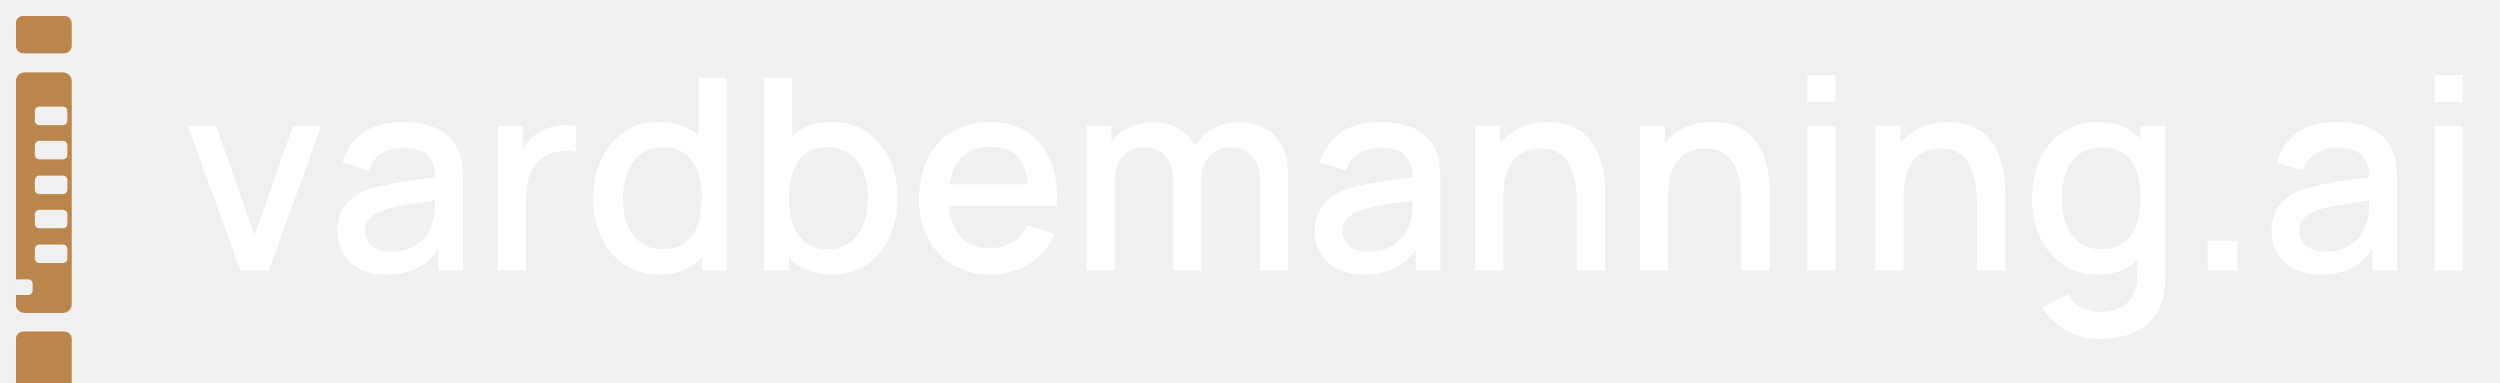
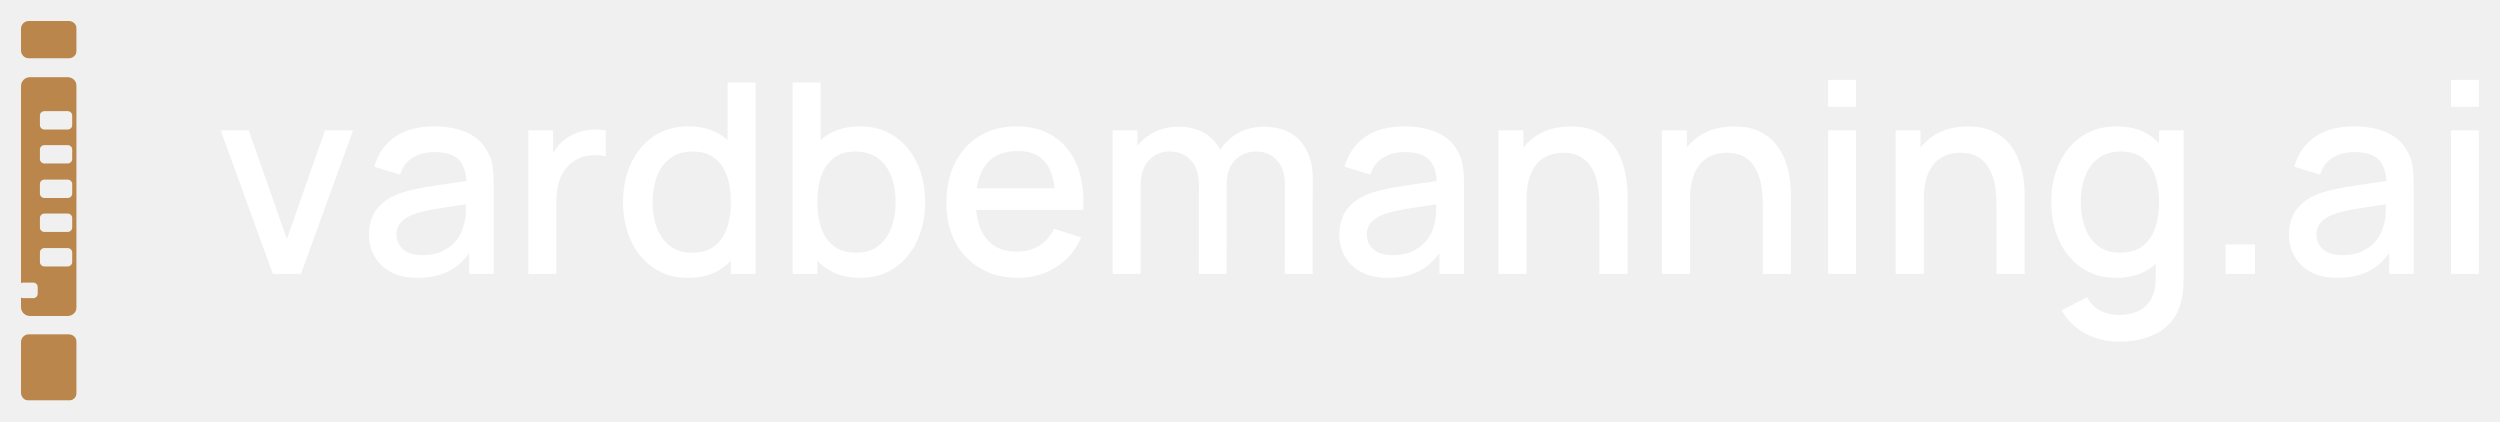
- <svg xmlns="http://www.w3.org/2000/svg" viewBox="-118 -118 18676 2857" role="img" aria-label="vardbemanning.ai">
+ <svg xmlns="http://www.w3.org/2000/svg" viewBox="0 0 18814 3172" role="img" aria-label="vardbemanning.ai">
  <mask id="ms" maskUnits="userSpaceOnUse" x="0" y="0" width="100" height="682">
    <rect x="0" y="0" width="100" height="67" rx="14" fill="#fff" />
    <rect x="0" y="101" width="100" height="429" rx="16" fill="#fff" />
    <rect x="0" y="563" width="100" height="119" rx="14" fill="#fff" />
    <rect x="34" y="162" width="58" height="33" rx="8" fill="#000" />
    <rect x="34" y="223" width="58" height="33" rx="8" fill="#000" />
    <rect x="34" y="285" width="58" height="33" rx="8" fill="#000" />
    <rect x="34" y="346" width="58" height="33" rx="8" fill="#000" />
    <rect x="34" y="408" width="58" height="33" rx="8" fill="#000" />
    <rect x="-4" y="470" width="34" height="28" rx="8" fill="#000" />
  </mask>
-   <g transform="scale(4.18842)">
+   <g transform="translate(158 158) scale(4.18842)">
    <rect x="0" y="0" width="100" height="682" fill="#BB864B" mask="url(#ms)" />
  </g>
-   <g transform="translate(1246 1903) scale(1 -1)" fill="#FFFFFF">
+   <g transform="translate(1621 2061) scale(1 -1)" fill="#FFFFFF">
    <path transform="translate(0 0)" d="M432 0 40 1080H250.67L538.002 262.004L824.667 1080H1036.004L644.004 0Z" />
    <path transform="translate(1076 0)" d="M444.666 -30Q325.333 -30 244 14.333Q162.667 58.667 121.333 132.333Q80 206 80 294Q80 375.667 109.166 437.833Q138.333 500 194.999 543.667Q251.665 587.334 335.332 614.001Q406.665 635.001 497.831 651.167Q588.997 667.334 689.331 681.001Q789.664 694.668 888.666 709.335L813.331 666.667Q814.998 794.332 759.498 855.498Q703.999 916.663 569.334 916.663Q484.002 916.663 413.169 877.164Q342.336 837.665 314.003 746.666L119.333 806.667Q158.667 946 271.167 1028Q383.667 1110 570.667 1110Q716 1110 823.334 1060.334Q930.668 1010.667 980.668 904.001Q1006.668 850.667 1012.668 791.667Q1018.668 732.667 1018.668 665.333V0H833.998V246.665L869.998 215.331Q802.998 91.332 699.332 30.666Q595.666 -30 444.666 -30ZM482.001 140.669Q571 140.669 635.166 172.336Q699.332 204.002 738.165 253.168Q776.998 302.333 789.331 354.665Q805.998 402.665 808.331 462.998Q810.665 523.331 810.665 558.665L878.665 533.998Q780.331 518.998 699.164 507.165Q617.998 495.331 552.666 483.498Q487.334 471.665 436.001 455.998Q393.002 441.331 359.335 420.332Q325.669 399.332 306.17 368.999Q286.67 338.666 286.67 296Q286.67 254.001 307.67 218.668Q328.67 183.335 371.836 162.002Q415.002 140.669 482.001 140.669Z" />
    <path transform="translate(2215 0)" d="M140 0V1080H326.003V818L300.003 852Q319.67 904 351.67 947.334Q383.67 990.667 426.004 1018.667Q466.671 1049 517.504 1065.5Q568.337 1082 621.337 1085.5Q674.336 1089 722.67 1080V883.996Q670.337 898.33 605.671 892.163Q541.004 885.997 487.338 850.664Q436.338 818.331 406.505 770.999Q376.671 723.666 363.671 666.167Q350.671 608.667 350.671 545.334V0Z" />
    <path transform="translate(2988 0)" d="M568.667 -30Q418.334 -30 308.834 45.167Q199.334 120.333 139.667 249.5Q80 378.667 80 540.667Q80 703.667 140 832.333Q200 961 310.501 1035.5Q421.001 1110 572.668 1110Q725.668 1110 830.168 1035.5Q934.668 961 988.335 832.167Q1042.001 703.333 1042.001 540.667Q1042.001 379 988.168 249.833Q934.335 120.667 829.001 45.333Q723.668 -30 568.667 -30ZM598.001 159.337Q701.001 159.337 765.833 208.003Q830.666 256.669 860.999 342.835Q891.332 429.001 891.332 540.667Q891.332 652.999 860.832 738.832Q830.333 824.664 766.833 872.664Q703.334 920.663 604.668 920.663Q501.002 920.663 433.836 869.831Q366.67 818.998 334.337 732.832Q302.004 646.666 302.004 540.667Q302.004 433.668 334.337 347.168Q366.67 260.669 432.169 210.003Q497.669 159.337 598.001 159.337ZM891.332 0V776.664H866.665V1440H1077.335V0Z" />
    <path transform="translate(4205 0)" d="M647.335 -30Q492.334 -30 387.001 45.333Q281.667 120.667 227.834 249.833Q174.001 379 174.001 540.667Q174.001 703.333 227.667 832.167Q281.334 961 385.834 1035.5Q490.334 1110 643.334 1110Q795.001 1110 905.501 1035.5Q1016.002 961 1076.002 832.333Q1136.002 703.667 1136.002 540.667Q1136.002 378.667 1076.335 249.5Q1016.668 120.333 907.168 45.167Q797.668 -30 647.335 -30ZM138.667 0V1440H349.337V776.664H324.67V0ZM618 159.337Q718.333 159.337 783.832 210.003Q849.332 260.669 881.665 347.168Q913.998 433.668 913.998 540.667Q913.998 646.666 881.498 732.832Q848.998 818.998 781.999 869.831Q715 920.663 611.334 920.663Q512.668 920.663 449.168 872.664Q385.669 824.664 355.17 738.832Q324.67 652.999 324.67 540.667Q324.67 429.001 355.003 342.835Q385.336 256.669 450.169 208.003Q515.001 159.337 618 159.337Z" />
    <path transform="translate(5421 0)" d="M619.335 -30Q457.668 -30 336.501 40.667Q215.334 111.333 147.667 237.667Q80 364 80 530.666Q80 707.666 146.5 837.666Q213 967.667 331.834 1038.833Q450.668 1110 608.668 1110Q773.668 1110 889.668 1033.333Q1005.668 956.666 1063.168 815.666Q1120.668 674.666 1109.335 481.332H899.998V557.334Q897.998 744.999 828.499 834.831Q759 924.664 616.668 924.664Q460.002 924.664 381.003 825.831Q302.004 726.999 302.004 540Q302.004 362.335 381.003 264.836Q460.002 167.337 608.668 167.337Q706.667 167.337 778.332 211.67Q849.998 256.002 889.998 339.335L1094.668 274Q1032.002 129.334 904.002 49.667Q776.001 -30 619.335 -30ZM234.003 481.332V644.001H1004.666V481.332Z" />
    <path transform="translate(6614 0)" d="M1434 0 1434.667 673.331Q1434.667 789.664 1374.668 855.164Q1314.668 920.663 1216.669 920.663Q1157.336 920.663 1107.503 893.33Q1057.67 865.997 1027.17 811.33Q996.671 756.664 996.671 675.332L896.003 726Q894.337 839.667 944.837 925.667Q995.337 1011.667 1082.337 1059.5Q1169.337 1107.333 1277.337 1107.333Q1451.671 1107.333 1547.838 1002.333Q1644.004 897.333 1644.004 723.333L1643.338 0ZM138.667 0V1080H324.67V767.997H349.337V0ZM787.333 0 788 668.665Q788 786.664 728.501 853.664Q669.001 920.663 568.669 920.663Q470.003 920.663 409.67 852.997Q349.337 785.331 349.337 675.332L248.67 739.333Q248.67 844.666 299.67 927.833Q350.67 1011 437.837 1059.167Q525.004 1107.333 634.67 1107.333Q749.671 1107.333 830.671 1058.5Q911.671 1009.666 954.171 922.666Q996.671 835.666 996.671 721.333L996.004 0Z" />
    <path transform="translate(8378 0)" d="M444.666 -30Q325.333 -30 244 14.333Q162.667 58.667 121.333 132.333Q80 206 80 294Q80 375.667 109.166 437.833Q138.333 500 194.999 543.667Q251.665 587.334 335.332 614.001Q406.665 635.001 497.831 651.167Q588.997 667.334 689.331 681.001Q789.664 694.668 888.666 709.335L813.331 666.667Q814.998 794.332 759.498 855.498Q703.999 916.663 569.334 916.663Q484.002 916.663 413.169 877.164Q342.336 837.665 314.003 746.666L119.333 806.667Q158.667 946 271.167 1028Q383.667 1110 570.667 1110Q716 1110 823.334 1060.334Q930.668 1010.667 980.668 904.001Q1006.668 850.667 1012.668 791.667Q1018.668 732.667 1018.668 665.333V0H833.998V246.665L869.998 215.331Q802.998 91.332 699.332 30.666Q595.666 -30 444.666 -30ZM482.001 140.669Q571 140.669 635.166 172.336Q699.332 204.002 738.165 253.168Q776.998 302.333 789.331 354.665Q805.998 402.665 808.331 462.998Q810.665 523.331 810.665 558.665L878.665 533.998Q780.331 518.998 699.164 507.165Q617.998 495.331 552.666 483.498Q487.334 471.665 436.001 455.998Q393.002 441.331 359.335 420.332Q325.669 399.332 306.17 368.999Q286.67 338.666 286.67 296Q286.67 254.001 307.67 218.668Q328.67 183.335 371.836 162.002Q415.002 140.669 482.001 140.669Z" />
    <path transform="translate(9517 0)" d="M897.999 0V530.665Q897.999 593.997 887.499 660.497Q876.999 726.996 847.667 784.163Q818.334 841.329 764.834 876.33Q711.335 911.33 625.334 911.33Q569.002 911.33 519.17 892.497Q469.337 873.664 431.67 832.665Q394.004 791.665 372.337 724.999Q350.671 658.333 350.671 561.999L220.669 610.667Q220.669 757.666 275.669 870.166Q330.669 982.666 433.835 1046Q537.002 1109.333 682.67 1109.333Q794.67 1109.333 870.837 1073Q947.004 1036.666 994.504 978.166Q1042.004 919.665 1067.004 850.998Q1092.003 782.331 1101.003 716.165Q1110.003 649.999 1110.003 600V0ZM138.667 0V1080H326.003V767.997H350.671V0Z" />
    <path transform="translate(10747 0)" d="M897.999 0V530.665Q897.999 593.997 887.499 660.497Q876.999 726.996 847.667 784.163Q818.334 841.329 764.834 876.33Q711.335 911.33 625.334 911.33Q569.002 911.33 519.17 892.497Q469.337 873.664 431.67 832.665Q394.004 791.665 372.337 724.999Q350.671 658.333 350.671 561.999L220.669 610.667Q220.669 757.666 275.669 870.166Q330.669 982.666 433.835 1046Q537.002 1109.333 682.67 1109.333Q794.67 1109.333 870.837 1073Q947.004 1036.666 994.504 978.166Q1042.004 919.665 1067.004 850.998Q1092.003 782.331 1101.003 716.165Q1110.003 649.999 1110.003 600V0ZM138.667 0V1080H326.003V767.997H350.671V0Z" />
    <path transform="translate(11977 0)" d="M160 1257.332V1460.001H369.337V1257.332ZM160 0V1080H369.337V0Z" />
    <path transform="translate(12506 0)" d="M897.999 0V530.665Q897.999 593.997 887.499 660.497Q876.999 726.996 847.667 784.163Q818.334 841.329 764.834 876.33Q711.335 911.33 625.334 911.33Q569.002 911.33 519.17 892.497Q469.337 873.664 431.67 832.665Q394.004 791.665 372.337 724.999Q350.671 658.333 350.671 561.999L220.669 610.667Q220.669 757.666 275.669 870.166Q330.669 982.666 433.835 1046Q537.002 1109.333 682.67 1109.333Q794.67 1109.333 870.837 1073Q947.004 1036.666 994.504 978.166Q1042.004 919.665 1067.004 850.998Q1092.003 782.331 1101.003 716.165Q1110.003 649.999 1110.003 600V0ZM138.667 0V1080H326.003V767.997H350.671V0Z" />
    <path transform="translate(13736 0)" d="M585.334 -510Q498.001 -510 416.334 -483Q334.667 -456 267.834 -403.5Q201.001 -351 157.334 -274L350.005 -175.999Q385.337 -244.997 450.336 -277.164Q515.335 -309.33 586.668 -309.33Q675.666 -309.33 738.832 -277.497Q801.998 -245.665 834.665 -182.833Q867.332 -120.001 865.998 -26.669V274.665H891.332V1080H1076.002V-29.336Q1076.002 -72.336 1073.002 -111.336Q1070.002 -150.335 1062.002 -188.669Q1039.335 -298.335 974.501 -369.334Q909.668 -440.334 810.334 -475.167Q711.001 -510 585.334 -510ZM568.667 -30Q418.334 -30 308.834 45.167Q199.334 120.333 139.667 249.5Q80 378.667 80 540.667Q80 703.667 140 832.333Q200 961 310.501 1035.5Q421.001 1110 572.668 1110Q725.668 1110 830.168 1035.5Q934.668 961 988.335 832.167Q1042.001 703.333 1042.001 540.667Q1042.001 379 988.168 249.833Q934.335 120.667 829.001 45.333Q723.668 -30 568.667 -30ZM598.001 159.337Q701.001 159.337 765.833 208.003Q830.666 256.669 860.999 342.835Q891.332 429.001 891.332 540.667Q891.332 652.999 860.832 738.832Q830.333 824.664 766.833 872.664Q703.334 920.663 604.668 920.663Q501.002 920.663 433.836 869.831Q366.67 818.998 334.337 732.832Q302.004 646.666 302.004 540.667Q302.004 433.668 334.337 347.168Q366.67 260.669 432.169 210.003Q497.669 159.337 598.001 159.337Z" />
    <path transform="translate(14952 0)" d="M176 0V221.336H397.337V0Z" />
    <path transform="translate(15525 0)" d="M444.666 -30Q325.333 -30 244 14.333Q162.667 58.667 121.333 132.333Q80 206 80 294Q80 375.667 109.166 437.833Q138.333 500 194.999 543.667Q251.665 587.334 335.332 614.001Q406.665 635.001 497.831 651.167Q588.997 667.334 689.331 681.001Q789.664 694.668 888.666 709.335L813.331 666.667Q814.998 794.332 759.498 855.498Q703.999 916.663 569.334 916.663Q484.002 916.663 413.169 877.164Q342.336 837.665 314.003 746.666L119.333 806.667Q158.667 946 271.167 1028Q383.667 1110 570.667 1110Q716 1110 823.334 1060.334Q930.668 1010.667 980.668 904.001Q1006.668 850.667 1012.668 791.667Q1018.668 732.667 1018.668 665.333V0H833.998V246.665L869.998 215.331Q802.998 91.332 699.332 30.666Q595.666 -30 444.666 -30ZM482.001 140.669Q571 140.669 635.166 172.336Q699.332 204.002 738.165 253.168Q776.998 302.333 789.331 354.665Q805.998 402.665 808.331 462.998Q810.665 523.331 810.665 558.665L878.665 533.998Q780.331 518.998 699.164 507.165Q617.998 495.331 552.666 483.498Q487.334 471.665 436.001 455.998Q393.002 441.331 359.335 420.332Q325.669 399.332 306.17 368.999Q286.67 338.666 286.67 296Q286.67 254.001 307.67 218.668Q328.67 183.335 371.836 162.002Q415.002 140.669 482.001 140.669Z" />
    <path transform="translate(16664 0)" d="M160 1257.332V1460.001H369.337V1257.332ZM160 0V1080H369.337V0Z" />
  </g>
</svg>
